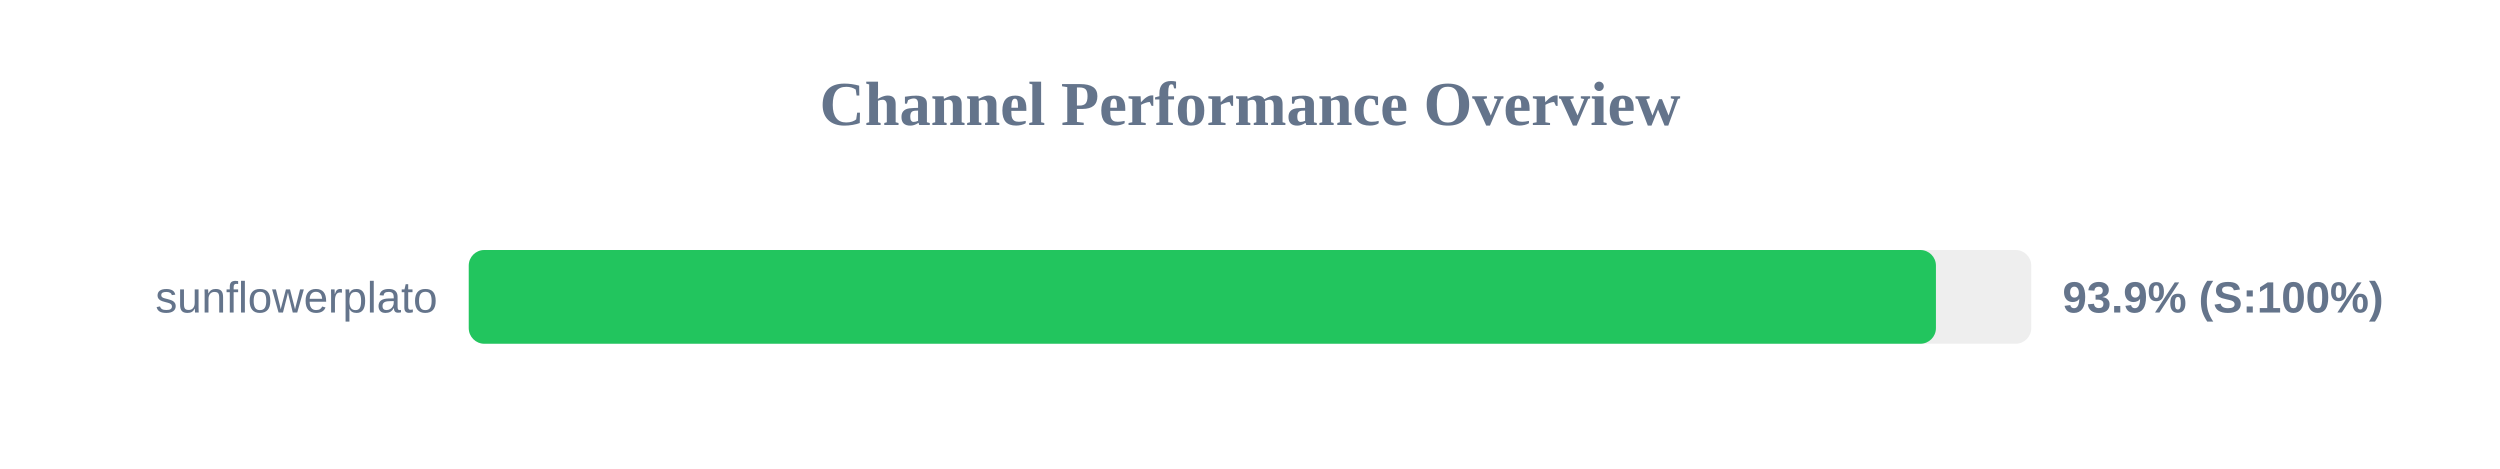
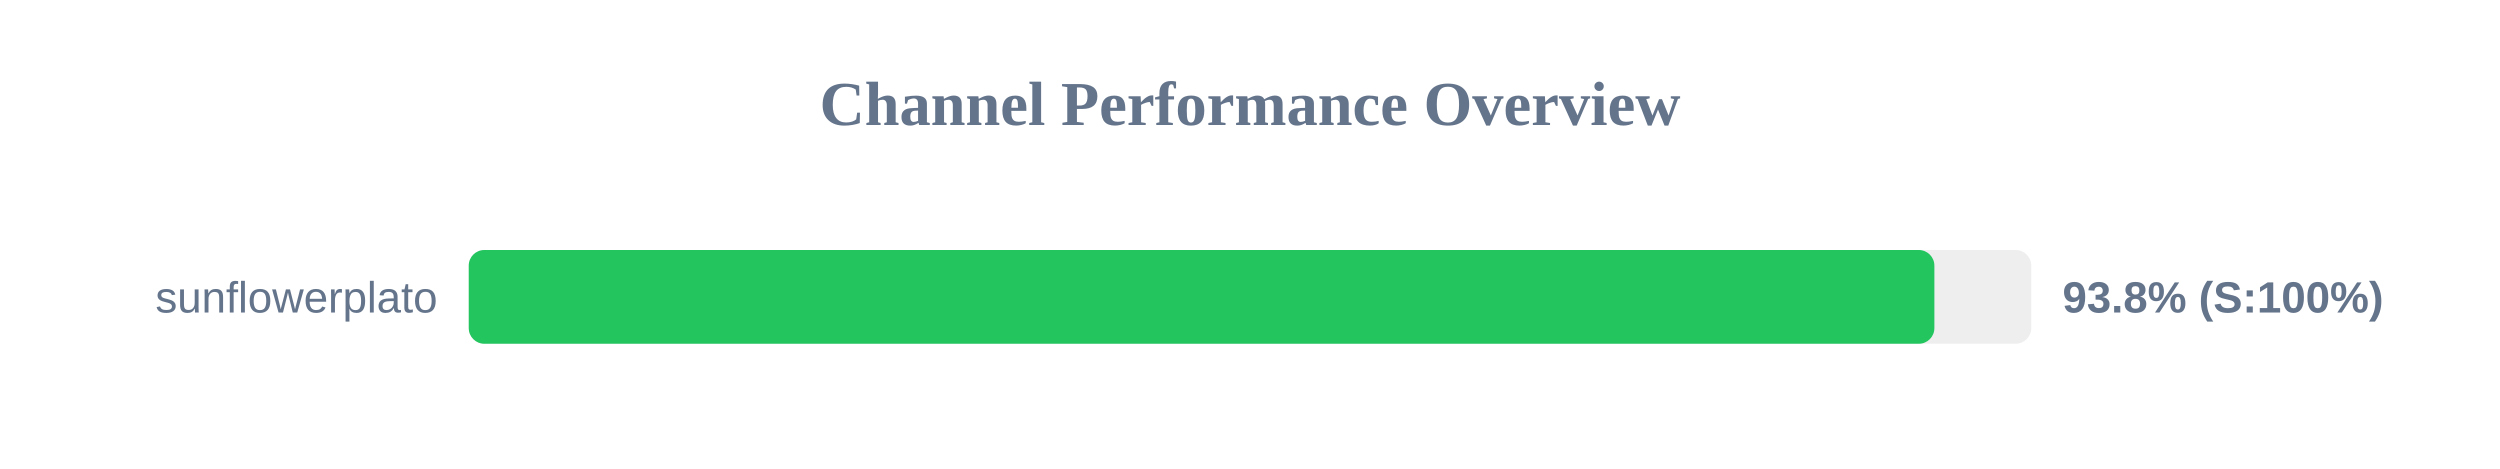
<svg xmlns="http://www.w3.org/2000/svg" width="800" height="150" version="1.1">
  <style>
        .row { font: 14px Arial; fill: #64748b; }
        .score { font: bold 14px Arial; fill: #64748b; }
    </style>
  <text x="400" y="40" text-anchor="middle" font-size="20px" font-weight="bold" fill="#64748b">Channel Performance Overview</text>
  <rect x="150" y="80" width="500" height="30" fill="#eee" rx="5" />
-   <rect x="150" y="80" width="469.5" height="30" fill="#22c55e" rx="5" />
+   <rect x="150" y="80" width="469.0" height="30" fill="#22c55e" rx="5" />
  <text x="140" y="100" text-anchor="end" class="row">sunflowerplato</text>
-   <text x="660" y="100" text-anchor="start" class="score">93.9% (S:100%)</text>
+   <text x="660" y="100" text-anchor="start" class="score">93.8% (S:100%)</text>
</svg>
